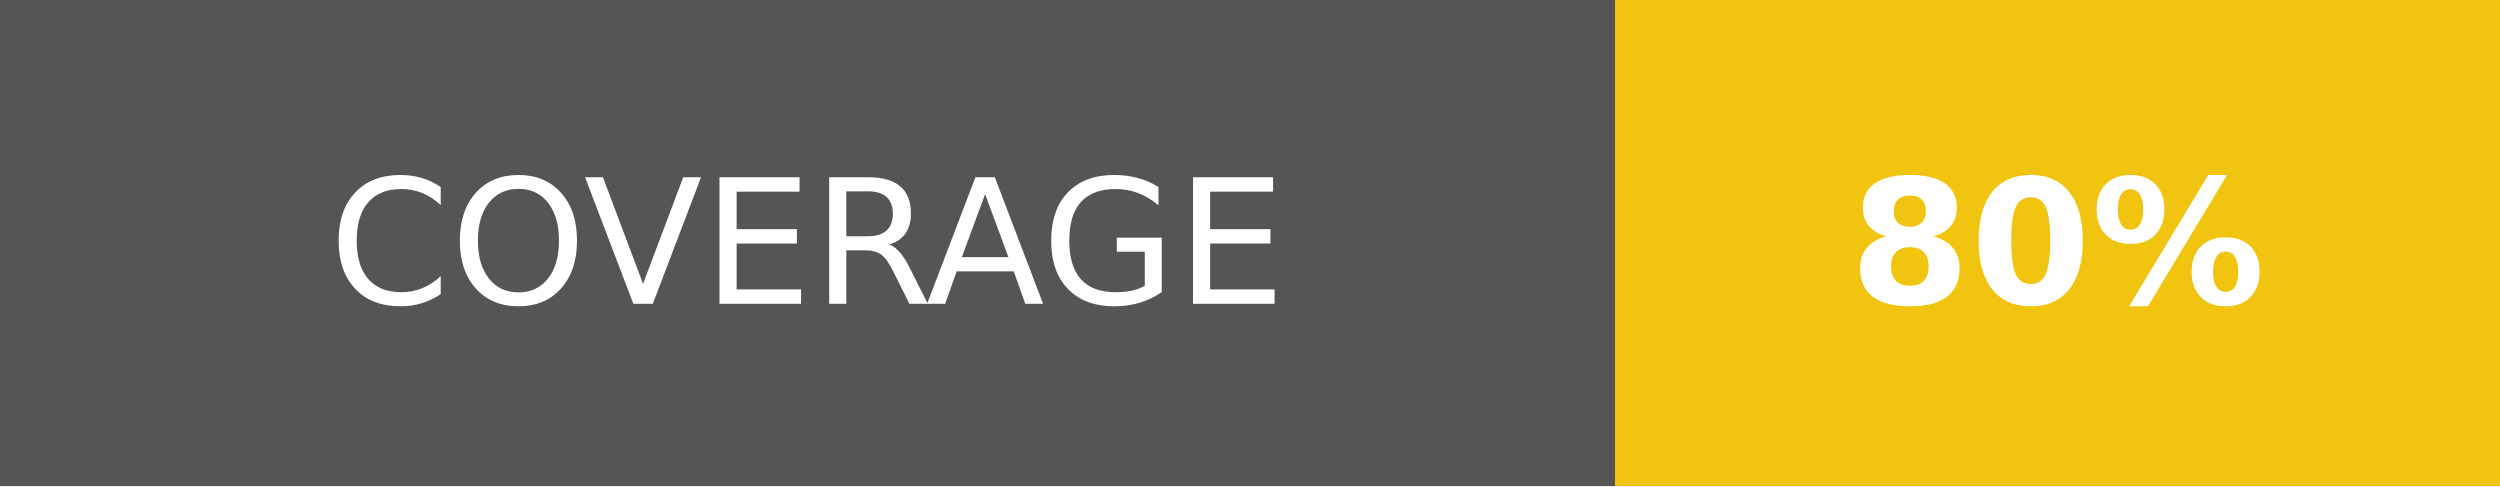
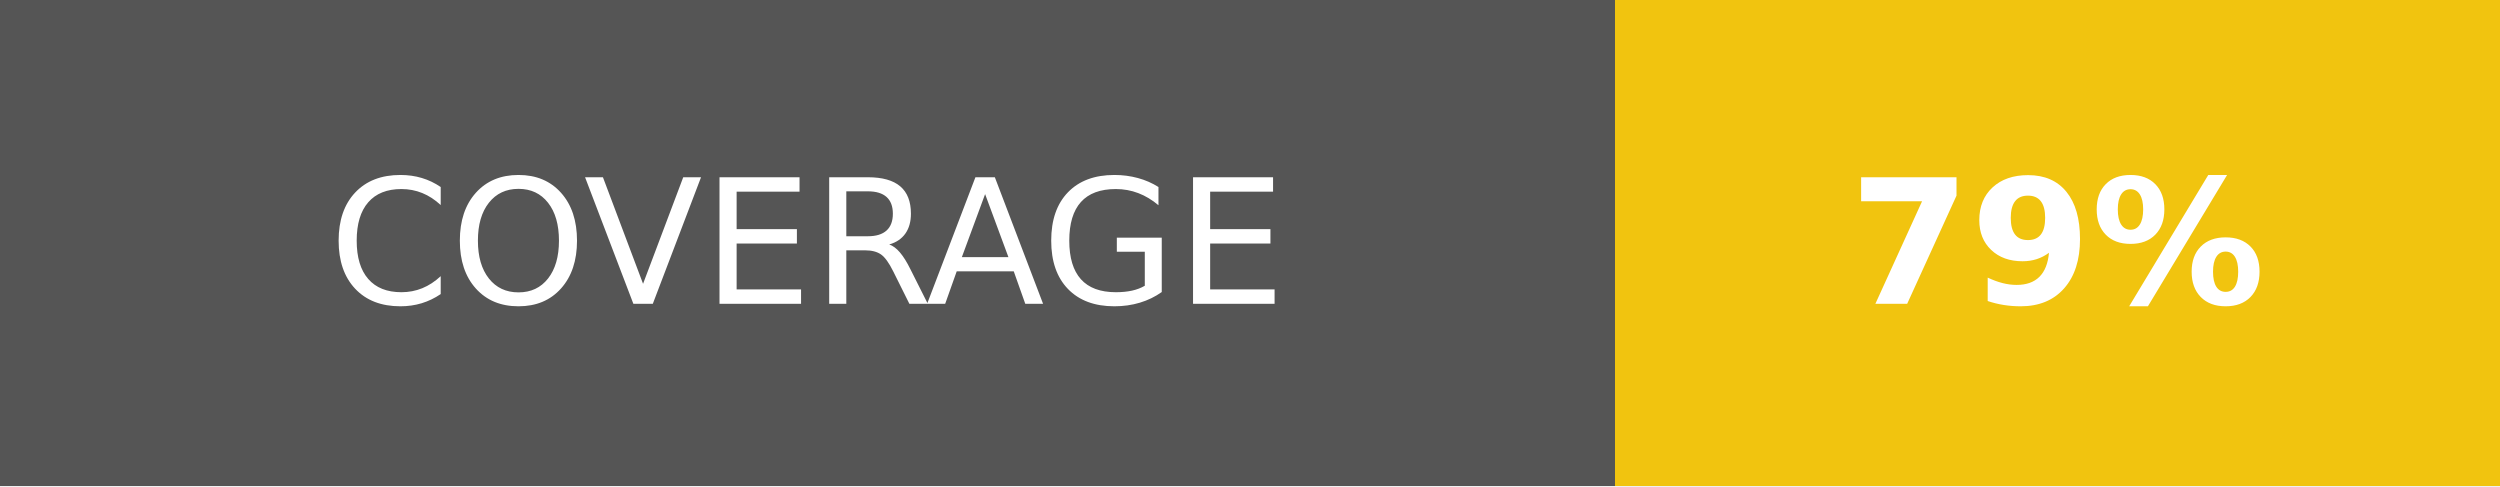
<svg xmlns="http://www.w3.org/2000/svg" width="144" height="28">
  <g shape-rendering="crispEdges">
    <path fill="#555" d="M0 0h93v28H0z" />
    <path fill="#f1c40f" d="M93 0h51v28H93z" />
  </g>
  <g fill="#fff" text-anchor="middle" font-family="DejaVu Sans,Verdana,Geneva,sans-serif" font-size="100">
    <text x="465" y="175" transform="scale(.1)" textLength="690">COVERAGE</text>
-     <text x="1185" y="175" font-weight="bold" transform="scale(.1)" textLength="270">80%</text>
+     <text x="1185" y="175" font-weight="bold" transform="scale(.1)" textLength="270">79%</text>
  </g>
</svg>
